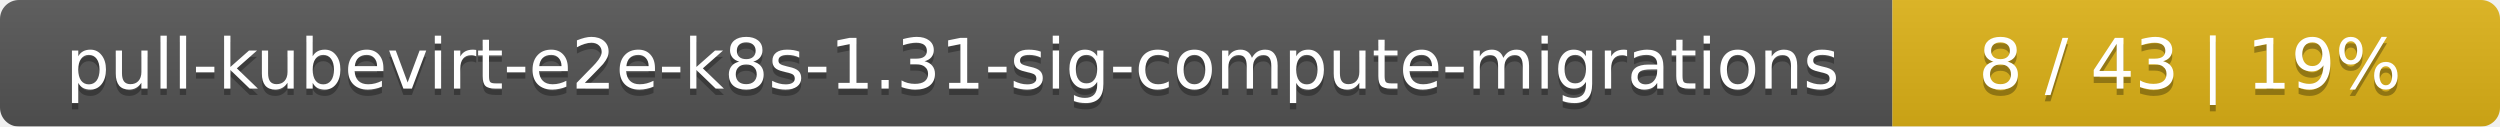
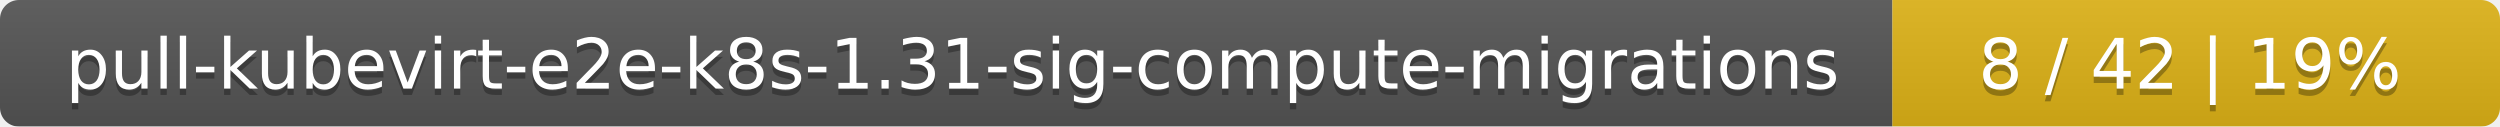
<svg xmlns="http://www.w3.org/2000/svg" width="395" height="20">
  <linearGradient id="smooth" x2="0" y2="100%">
    <stop offset="0" stop-color="#bbb" stop-opacity=".1" />
    <stop offset="1" stop-opacity=".1" />
  </linearGradient>
  <mask id="round">
    <rect width="395" height="20" rx="3" fill="#fff" />
  </mask>
  <g mask="url(#round)">
    <rect width="299" height="20" fill="#555" />
    <rect x="299" width="96" height="20" fill="#dfb317" />
    <rect width="395" height="20" fill="url(#smooth)" />
  </g>
  <g fill="#fff" text-anchor="middle" font-family="DejaVu Sans,Verdana,Geneva,sans-serif" font-size="11">
    <text x="150.5" y="15" fill="#010101" fill-opacity=".3">pull-kubevirt-e2e-k8s-1.31-sig-compute-migrations</text>
    <text x="150.5" y="14">pull-kubevirt-e2e-k8s-1.31-sig-compute-migrations</text>
-     <text x="346" y="15" fill="#010101" fill-opacity=".3">8 / 43    |    19%</text>
-     <text x="346" y="14">8 / 43    |    19%</text>
+     <text x="346" y="15" fill="#010101" fill-opacity=".3">8 / 42    |    19%</text>
+     <text x="346" y="14">8 / 42    |    19%</text>
  </g>
</svg>
